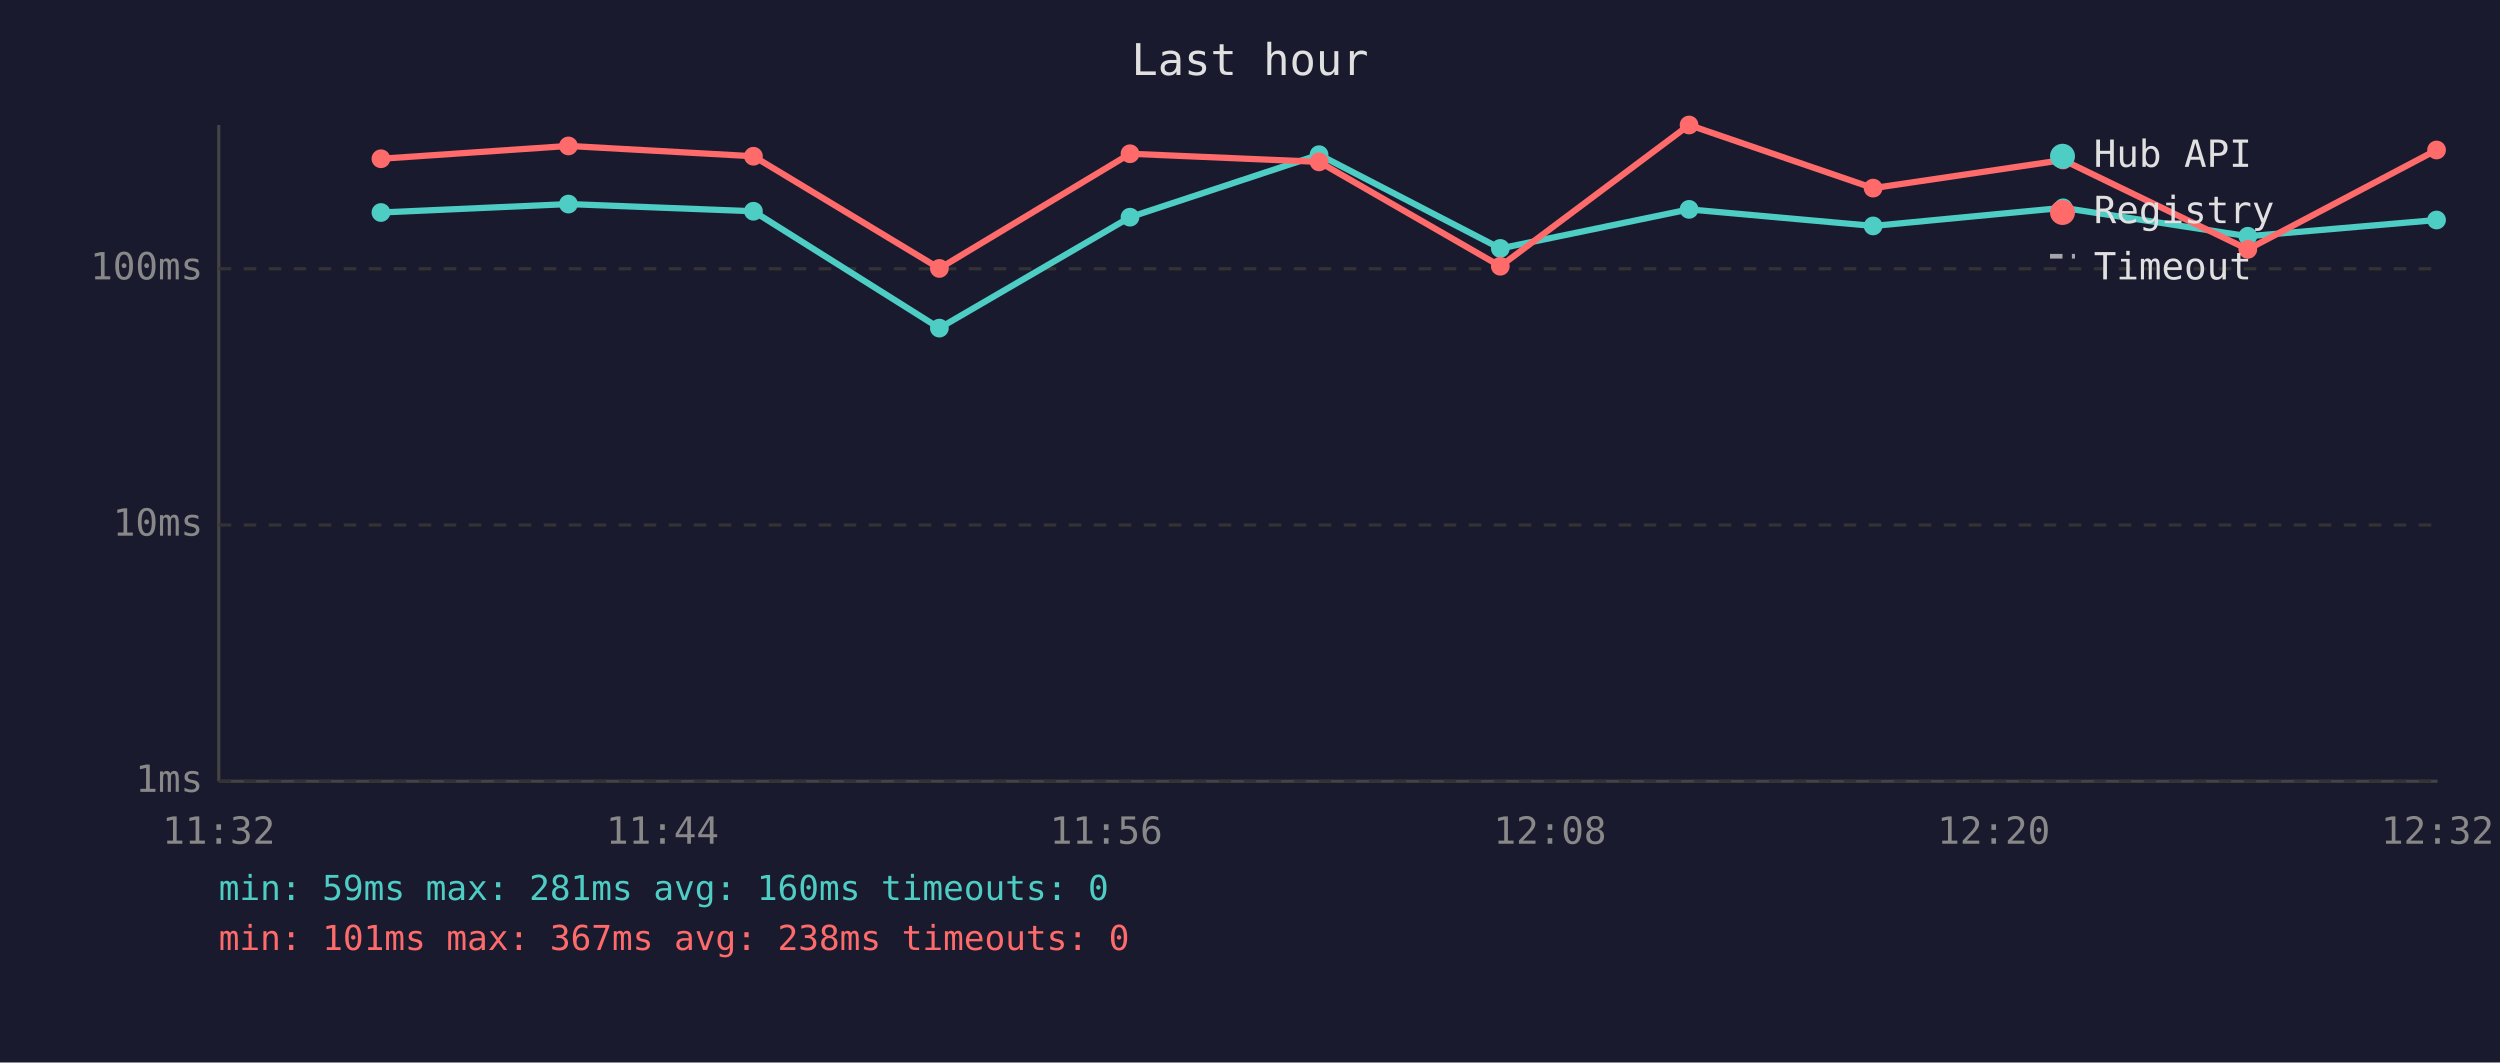
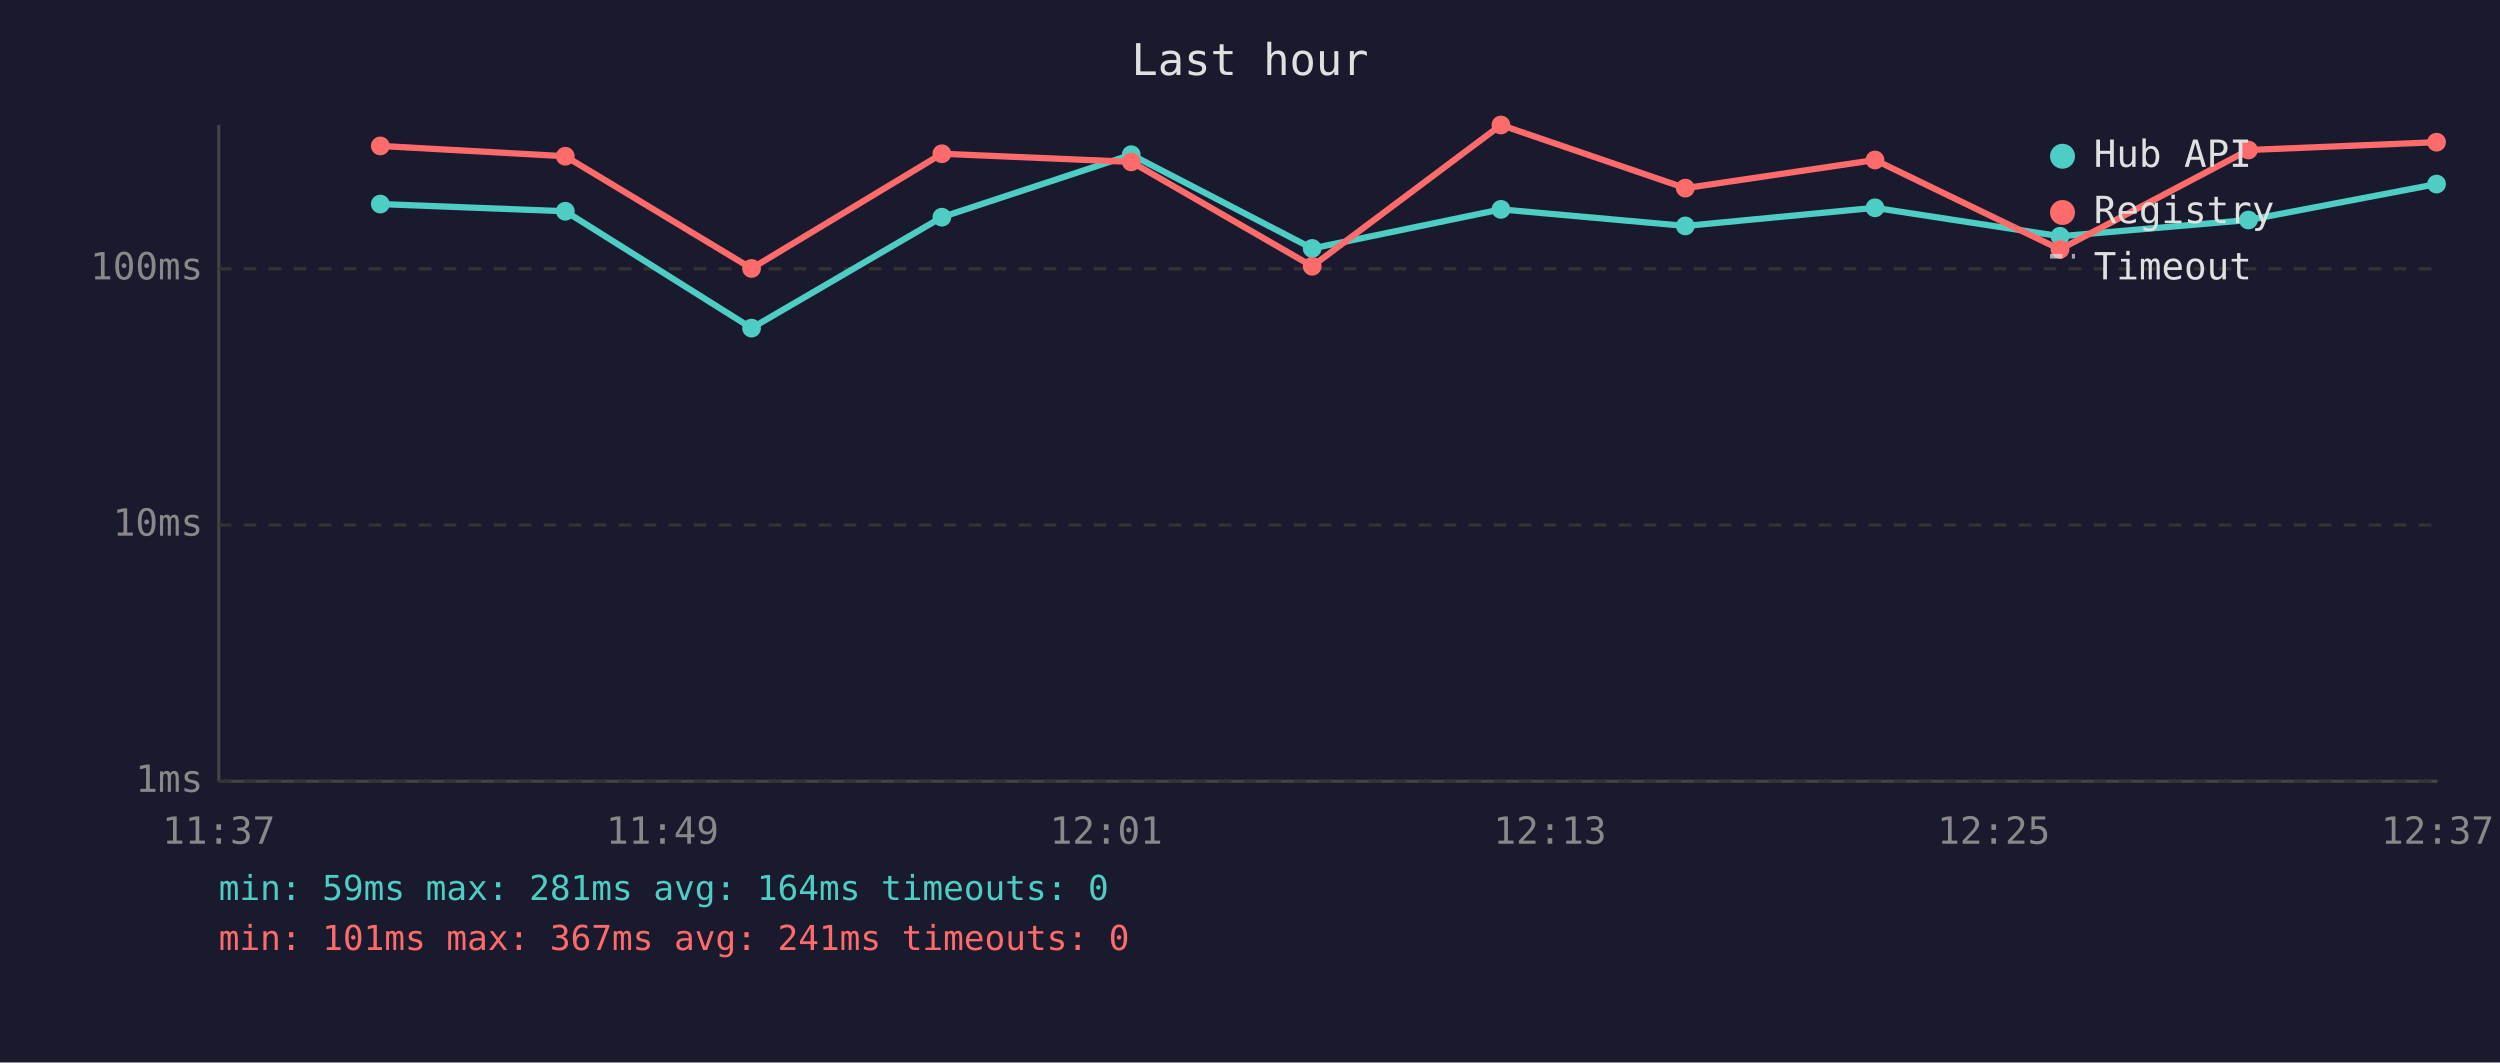
<svg xmlns="http://www.w3.org/2000/svg" viewBox="0 0 800 340" font-family="monospace" font-size="12">
  <rect width="800" height="340" fill="#1a1a2e" />
  <text x="400" y="24" fill="#e0e0e0" font-size="14" text-anchor="middle">Last hour</text>
  <line x1="70" y1="40" x2="70" y2="250" stroke="#444" stroke-width="1" />
  <line x1="70" y1="250" x2="780" y2="250" stroke="#444" stroke-width="1" />
  <line x1="70" y1="250" x2="780" y2="250" stroke="#333" stroke-width="1" stroke-dasharray="4" />
  <text x="65" y="250" fill="#888" text-anchor="end" dominant-baseline="middle">1ms</text>
  <line x1="70" y1="168" x2="780" y2="168" stroke="#333" stroke-width="1" stroke-dasharray="4" />
  <text x="65" y="168" fill="#888" text-anchor="end" dominant-baseline="middle">10ms</text>
  <line x1="70" y1="86" x2="780" y2="86" stroke="#333" stroke-width="1" stroke-dasharray="4" />
  <text x="65" y="86" fill="#888" text-anchor="end" dominant-baseline="middle">100ms</text>
-   <text x="70" y="270" fill="#888" text-anchor="middle">11:32</text>
-   <text x="212" y="270" fill="#888" text-anchor="middle">11:44</text>
-   <text x="354" y="270" fill="#888" text-anchor="middle">11:56</text>
-   <text x="496" y="270" fill="#888" text-anchor="middle">12:08</text>
-   <text x="638" y="270" fill="#888" text-anchor="middle">12:20</text>
-   <text x="780" y="270" fill="#888" text-anchor="middle">12:32</text>
-   <polyline points="121.9,68.0 181.9,65.3 241.1,67.6 300.6,105.0 361.6,69.5 422.1,49.5 480.1,79.5 540.5,67.0 599.4,72.3 660.2,66.5 719.3,75.6 779.7,70.4" fill="none" stroke="#4ecdc4" stroke-width="2" opacity="1" />
-   <circle cx="121.9" cy="68.0" r="3" fill="#4ecdc4" />
-   <circle cx="181.9" cy="65.3" r="3" fill="#4ecdc4" />
-   <circle cx="241.1" cy="67.6" r="3" fill="#4ecdc4" />
-   <circle cx="300.6" cy="105.0" r="3" fill="#4ecdc4" />
-   <circle cx="361.6" cy="69.5" r="3" fill="#4ecdc4" />
-   <circle cx="422.1" cy="49.5" r="3" fill="#4ecdc4" />
-   <circle cx="480.1" cy="79.5" r="3" fill="#4ecdc4" />
-   <circle cx="540.5" cy="67.0" r="3" fill="#4ecdc4" />
-   <circle cx="599.4" cy="72.3" r="3" fill="#4ecdc4" />
-   <circle cx="660.2" cy="66.5" r="3" fill="#4ecdc4" />
-   <circle cx="719.3" cy="75.6" r="3" fill="#4ecdc4" />
-   <circle cx="779.7" cy="70.4" r="3" fill="#4ecdc4" />
-   <polyline points="121.9,50.8 181.9,46.7 241.1,50.0 300.6,85.9 361.6,49.2 422.1,51.8 480.1,85.2 540.5,40.0 599.4,60.2 660.2,51.2 719.3,79.8 779.7,48.0" fill="none" stroke="#ff6b6b" stroke-width="2" opacity="1" />
-   <circle cx="121.9" cy="50.8" r="3" fill="#ff6b6b" />
-   <circle cx="181.9" cy="46.7" r="3" fill="#ff6b6b" />
-   <circle cx="241.1" cy="50.0" r="3" fill="#ff6b6b" />
-   <circle cx="300.6" cy="85.9" r="3" fill="#ff6b6b" />
-   <circle cx="361.6" cy="49.2" r="3" fill="#ff6b6b" />
-   <circle cx="422.1" cy="51.8" r="3" fill="#ff6b6b" />
-   <circle cx="480.1" cy="85.2" r="3" fill="#ff6b6b" />
-   <circle cx="540.5" cy="40.0" r="3" fill="#ff6b6b" />
-   <circle cx="599.4" cy="60.2" r="3" fill="#ff6b6b" />
-   <circle cx="660.2" cy="51.2" r="3" fill="#ff6b6b" />
-   <circle cx="719.3" cy="79.8" r="3" fill="#ff6b6b" />
-   <circle cx="779.7" cy="48.0" r="3" fill="#ff6b6b" />
+   <text x="70" y="270" fill="#888" text-anchor="middle">11:37</text>
+   <text x="212" y="270" fill="#888" text-anchor="middle">11:49</text>
+   <text x="354" y="270" fill="#888" text-anchor="middle">12:01</text>
+   <text x="496" y="270" fill="#888" text-anchor="middle">12:13</text>
+   <text x="638" y="270" fill="#888" text-anchor="middle">12:25</text>
+   <text x="780" y="270" fill="#888" text-anchor="middle">12:37</text>
+   <polyline points="121.7,65.3 180.9,67.6 240.5,105.0 301.4,69.5 362.0,49.5 419.9,79.5 480.3,67.0 539.3,72.3 600.0,66.5 659.2,75.6 719.5,70.4 779.7,58.9" fill="none" stroke="#4ecdc4" stroke-width="2" opacity="1" />
+   <circle cx="121.7" cy="65.3" r="3" fill="#4ecdc4" />
+   <circle cx="180.9" cy="67.6" r="3" fill="#4ecdc4" />
+   <circle cx="240.5" cy="105.0" r="3" fill="#4ecdc4" />
+   <circle cx="301.4" cy="69.5" r="3" fill="#4ecdc4" />
+   <circle cx="362.0" cy="49.5" r="3" fill="#4ecdc4" />
+   <circle cx="419.9" cy="79.5" r="3" fill="#4ecdc4" />
+   <circle cx="480.3" cy="67.0" r="3" fill="#4ecdc4" />
+   <circle cx="539.3" cy="72.3" r="3" fill="#4ecdc4" />
+   <circle cx="600.0" cy="66.5" r="3" fill="#4ecdc4" />
+   <circle cx="659.2" cy="75.6" r="3" fill="#4ecdc4" />
+   <circle cx="719.5" cy="70.4" r="3" fill="#4ecdc4" />
+   <circle cx="779.7" cy="58.9" r="3" fill="#4ecdc4" />
+   <polyline points="121.7,46.7 180.9,50.0 240.5,85.9 301.4,49.2 362.0,51.8 419.9,85.2 480.3,40.0 539.3,60.2 600.0,51.2 659.2,79.8 719.5,48.0 779.7,45.5" fill="none" stroke="#ff6b6b" stroke-width="2" opacity="1" />
+   <circle cx="121.7" cy="46.7" r="3" fill="#ff6b6b" />
+   <circle cx="180.9" cy="50.0" r="3" fill="#ff6b6b" />
+   <circle cx="240.5" cy="85.9" r="3" fill="#ff6b6b" />
+   <circle cx="301.4" cy="49.2" r="3" fill="#ff6b6b" />
+   <circle cx="362.0" cy="51.8" r="3" fill="#ff6b6b" />
+   <circle cx="419.9" cy="85.2" r="3" fill="#ff6b6b" />
+   <circle cx="480.3" cy="40.0" r="3" fill="#ff6b6b" />
+   <circle cx="539.3" cy="60.2" r="3" fill="#ff6b6b" />
+   <circle cx="600.0" cy="51.2" r="3" fill="#ff6b6b" />
+   <circle cx="659.2" cy="79.8" r="3" fill="#ff6b6b" />
+   <circle cx="719.5" cy="48.0" r="3" fill="#ff6b6b" />
+   <circle cx="779.7" cy="45.5" r="3" fill="#ff6b6b" />
  <circle cx="660" cy="50" r="4" fill="#4ecdc4" />
  <text x="670" y="50" fill="#e0e0e0" dominant-baseline="middle">Hub API</text>
  <circle cx="660" cy="68" r="4" fill="#ff6b6b" />
  <text x="670" y="68" fill="#e0e0e0" dominant-baseline="middle">Registry</text>
  <line x1="656" y1="82" x2="664" y2="82" stroke="#e0e0e0" stroke-width="1.5" stroke-dasharray="4,3" opacity="0.7" />
  <text x="670" y="86" fill="#e0e0e0" dominant-baseline="middle">Timeout</text>
-   <text x="70" y="288" fill="#4ecdc4" font-size="11">min: 59ms  max: 281ms  avg: 160ms  timeouts: 0</text>
-   <text x="70" y="304" fill="#ff6b6b" font-size="11">min: 101ms  max: 367ms  avg: 238ms  timeouts: 0</text>
+   <text x="70" y="288" fill="#4ecdc4" font-size="11">min: 59ms  max: 281ms  avg: 164ms  timeouts: 0</text>
+   <text x="70" y="304" fill="#ff6b6b" font-size="11">min: 101ms  max: 367ms  avg: 241ms  timeouts: 0</text>
</svg>
